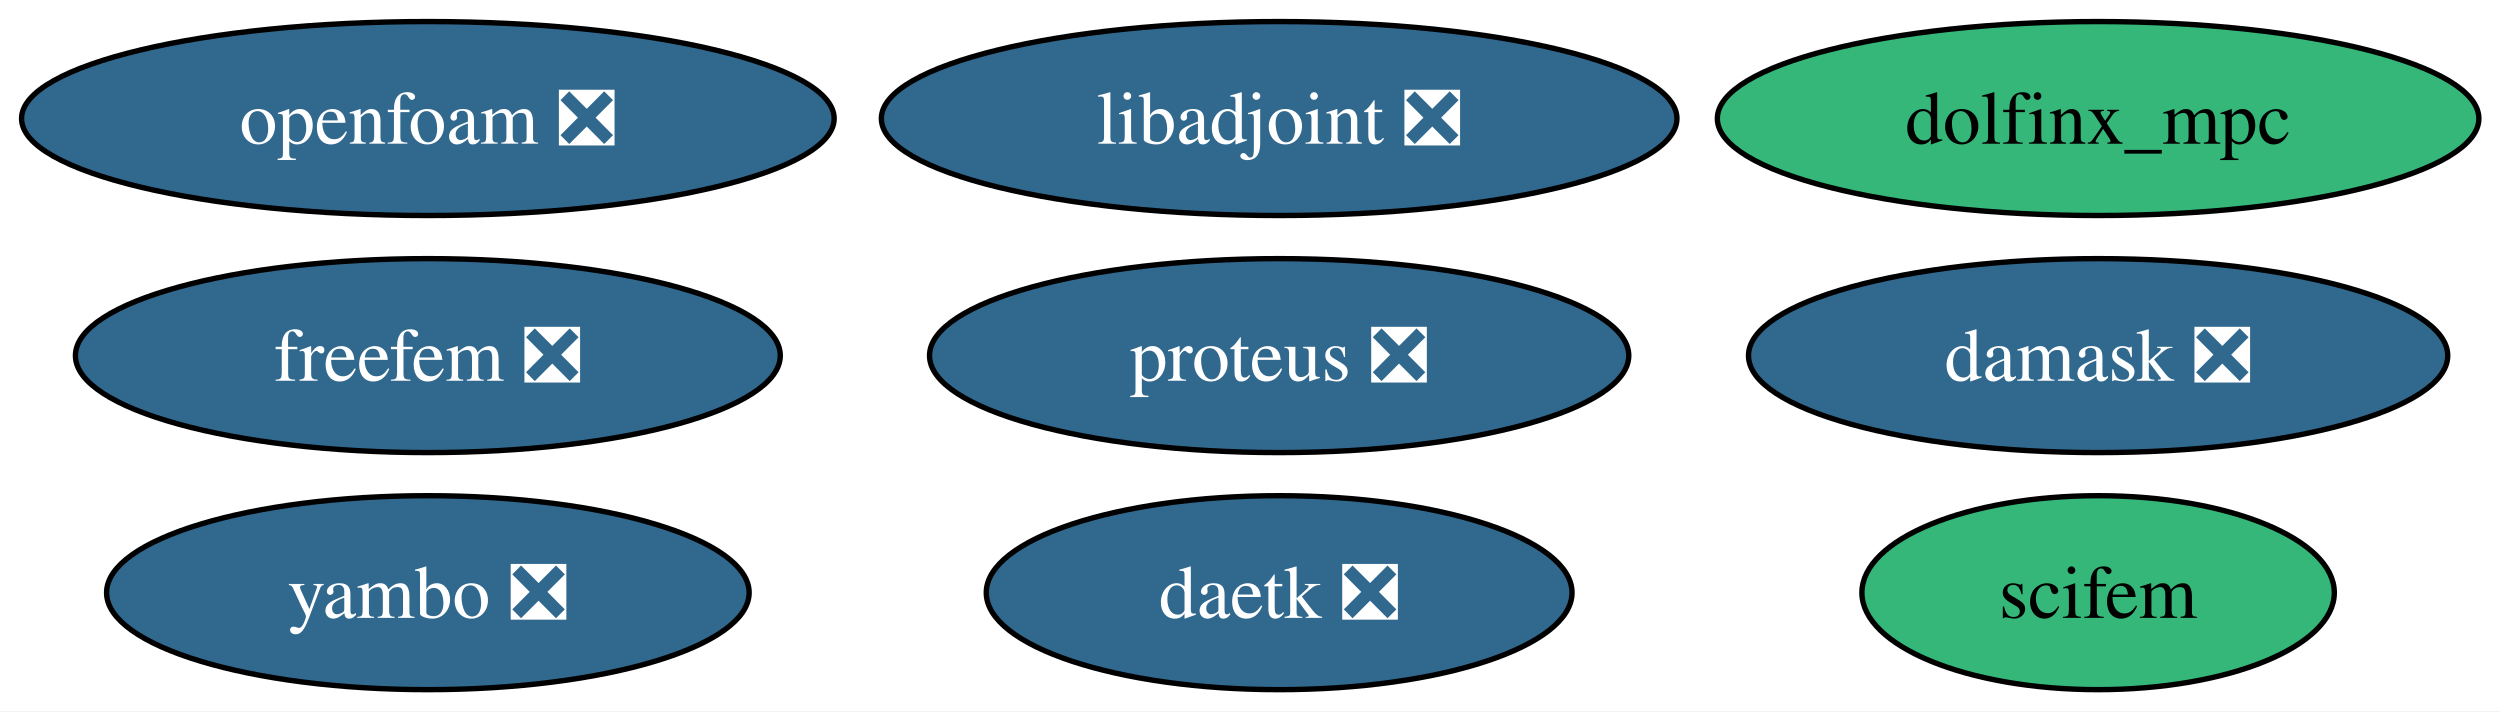
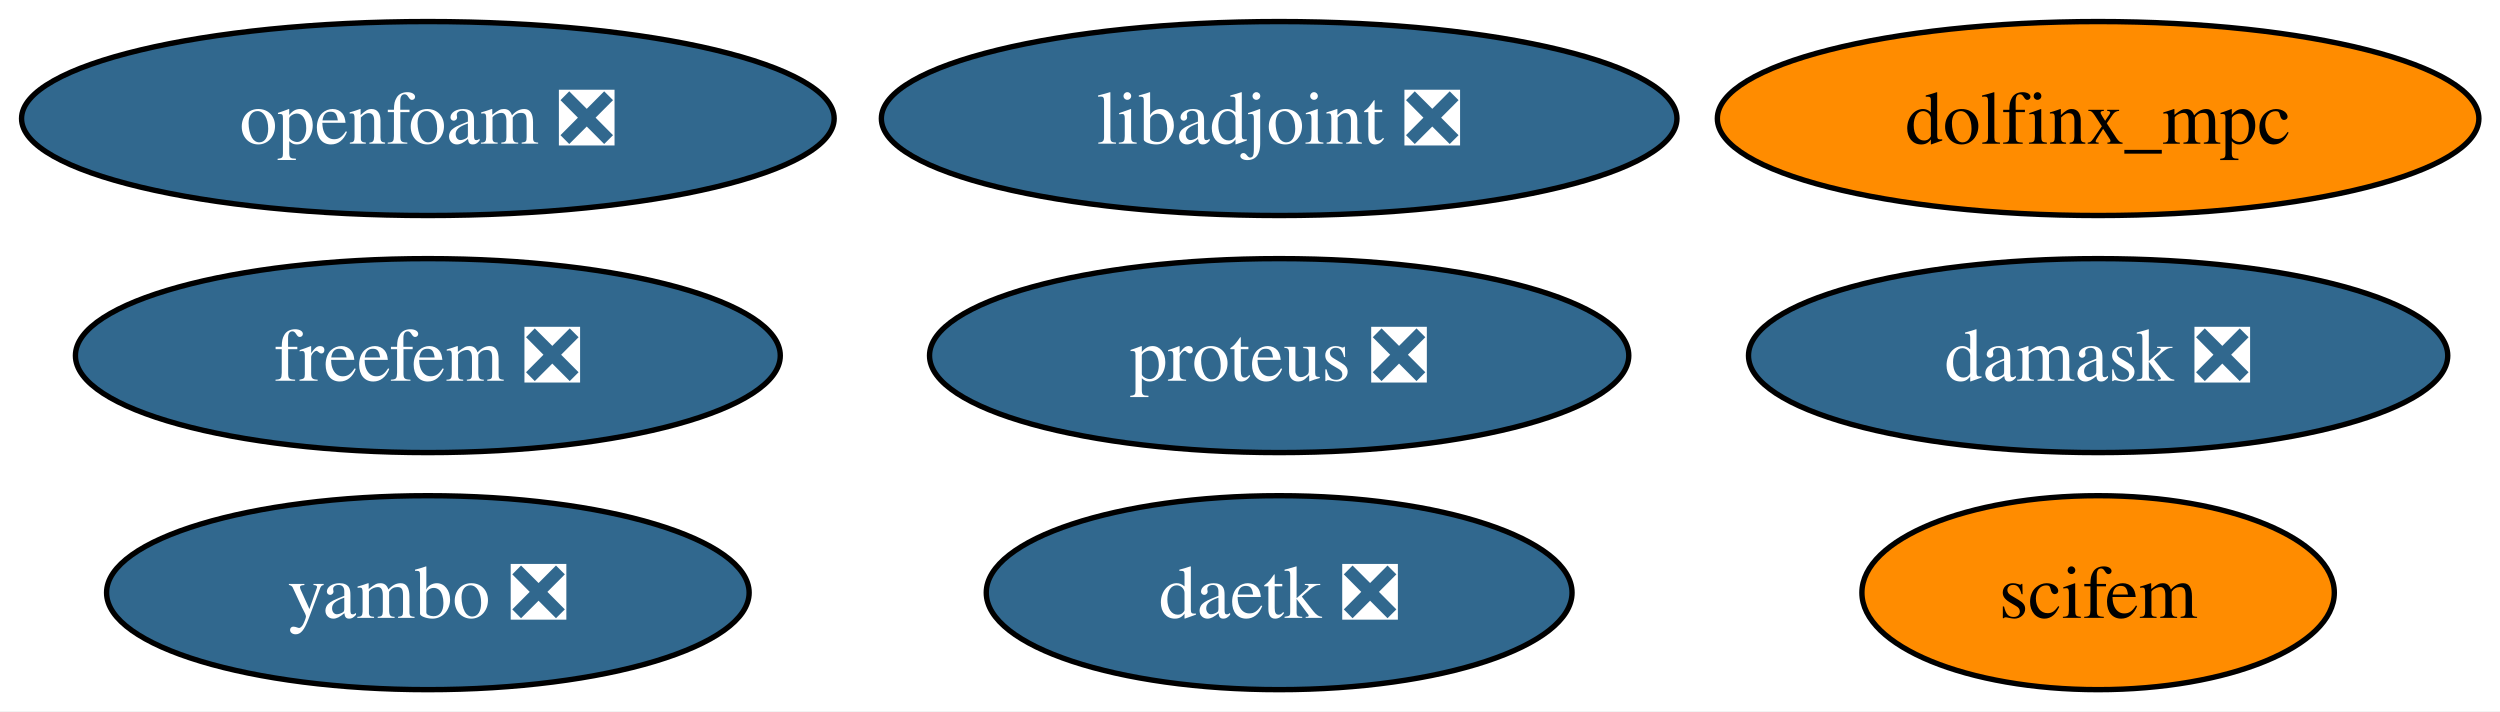
<svg xmlns="http://www.w3.org/2000/svg" xmlns:xlink="http://www.w3.org/1999/xlink" width="464pt" height="132pt" viewBox="0.00 0.00 464.00 132.00">
  <g id="graph0" class="graph" transform="scale(1 1) rotate(0) translate(4 128)">
    <polygon fill="white" stroke="none" points="-4,4 -4,-128 460.08,-128 460.08,4 -4,4" />
    <g id="node1" class="node">
      <g id="a_node1">
        <a xlink:href="https://github.com/conda-forge/libadjoint-feedstock/pull/46" xlink:title="libadjoint ❎">
          <ellipse fill="#31688e" stroke="black" cx="233.41" cy="-106" rx="73.83" ry="18" />
          <text xml:space="preserve" text-anchor="middle" x="233.41" y="-101.33" font-family="Times,serif" font-size="14.00" fill="white">libadjoint ❎</text>
        </a>
      </g>
    </g>
    <g id="node2" class="node">
      <g id="a_node2">
        <a xlink:href="https://github.com/conda-forge/daetk-feedstock/pull/21" xlink:title="daetk ❎">
          <ellipse fill="#31688e" stroke="black" cx="233.41" cy="-18" rx="54.36" ry="18" />
          <text xml:space="preserve" text-anchor="middle" x="233.41" y="-13.32" font-family="Times,serif" font-size="14.00" fill="white">daetk ❎</text>
        </a>
      </g>
    </g>
    <g id="node3" class="node">
      <g id="a_node3">
        <a xlink:href="https://github.com/conda-forge/proteus-feedstock/pull/76" xlink:title="proteus ❎">
          <ellipse fill="#31688e" stroke="black" cx="233.41" cy="-62" rx="64.89" ry="18" />
          <text xml:space="preserve" text-anchor="middle" x="233.41" y="-57.33" font-family="Times,serif" font-size="14.00" fill="white">proteus ❎</text>
        </a>
      </g>
    </g>
    <g id="node4" class="node">
      <g id="a_node4">
        <a xlink:href="https://github.com/conda-forge/damask-feedstock/pull/182" xlink:title="damask ❎">
          <ellipse fill="#31688e" stroke="black" cx="385.41" cy="-62" rx="64.89" ry="18" />
          <text xml:space="preserve" text-anchor="middle" x="385.41" y="-57.33" font-family="Times,serif" font-size="14.00" fill="white">damask ❎</text>
        </a>
      </g>
    </g>
    <g id="node5" class="node">
      <g id="a_node5">
        <a xlink:href="https://github.com/conda-forge/yambo-feedstock/pull/49" xlink:title="yambo ❎">
          <ellipse fill="#31688e" stroke="black" cx="75.41" cy="-18" rx="59.63" ry="18" />
          <text xml:space="preserve" text-anchor="middle" x="75.41" y="-13.32" font-family="Times,serif" font-size="14.00" fill="white">yambo ❎</text>
        </a>
      </g>
    </g>
    <g id="node6" class="node">
      <g id="a_node6">
        <a xlink:href="https://github.com/conda-forge/freefem-feedstock/pull/48" xlink:title="freefem ❎">
          <ellipse fill="#31688e" stroke="black" cx="75.41" cy="-62" rx="65.41" ry="18" />
          <text xml:space="preserve" text-anchor="middle" x="75.41" y="-57.33" font-family="Times,serif" font-size="14.00" fill="white">freefem ❎</text>
        </a>
      </g>
    </g>
    <g id="node7" class="node">
      <g id="a_node7">
        <a xlink:href="https://github.com/conda-forge/dolfinx_mpc-feedstock" xlink:title="dolfinx_mpc">
-           <ellipse fill="#35b779" stroke="black" cx="385.41" cy="-106" rx="70.67" ry="18" />
+           <ellipse fill="#ff8c00" stroke="black" cx="385.41" cy="-106" rx="70.67" ry="18" />
          <text xml:space="preserve" text-anchor="middle" x="385.41" y="-101.33" font-family="Times,serif" font-size="14.00">dolfinx_mpc</text>
        </a>
      </g>
    </g>
    <g id="node8" class="node">
      <g id="a_node8">
        <a xlink:href="https://github.com/conda-forge/scifem-feedstock" xlink:title="scifem">
-           <ellipse fill="#35b779" stroke="black" cx="385.41" cy="-18" rx="43.84" ry="18" />
+           <ellipse fill="#ff8c00" stroke="black" cx="385.41" cy="-18" rx="43.84" ry="18" />
          <text xml:space="preserve" text-anchor="middle" x="385.41" y="-13.32" font-family="Times,serif" font-size="14.00">scifem</text>
        </a>
      </g>
    </g>
    <g id="node9" class="node">
      <g id="a_node9">
        <a xlink:href="https://github.com/conda-forge/openfoam-feedstock/pull/3" xlink:title="openfoam ❎">
          <ellipse fill="#31688e" stroke="black" cx="75.41" cy="-106" rx="75.41" ry="18" />
          <text xml:space="preserve" text-anchor="middle" x="75.41" y="-101.33" font-family="Times,serif" font-size="14.00" fill="white">openfoam ❎</text>
        </a>
      </g>
    </g>
  </g>
</svg>
